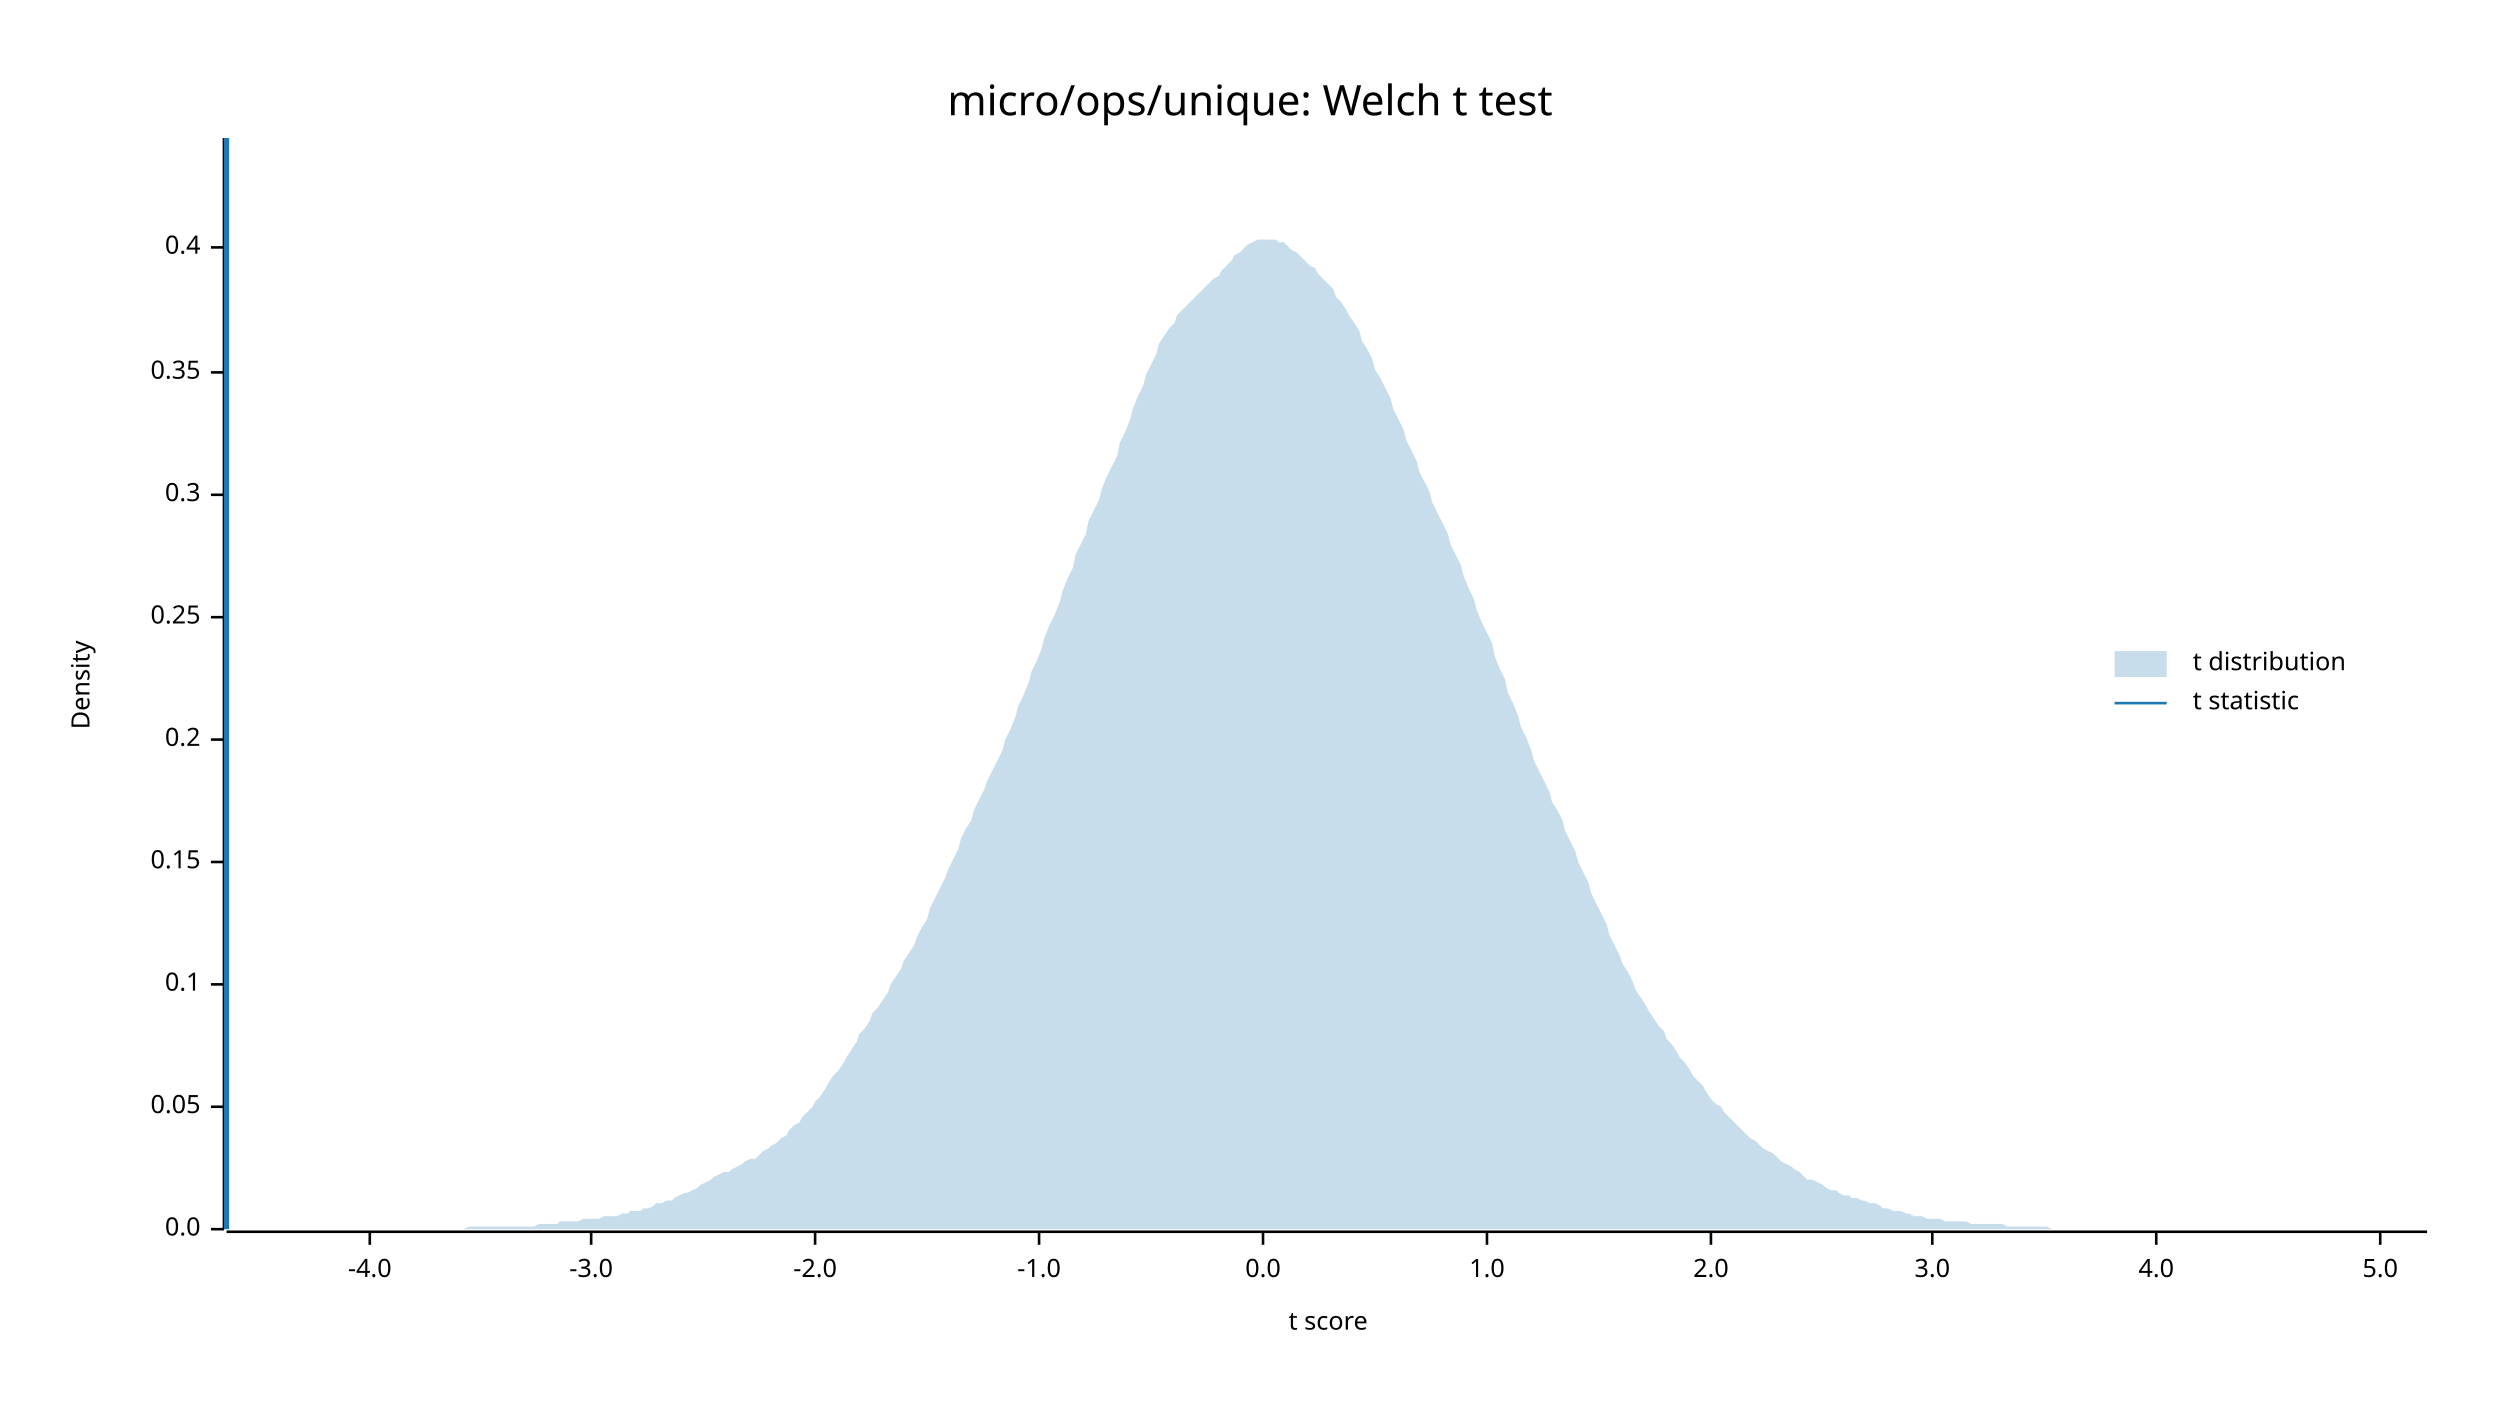
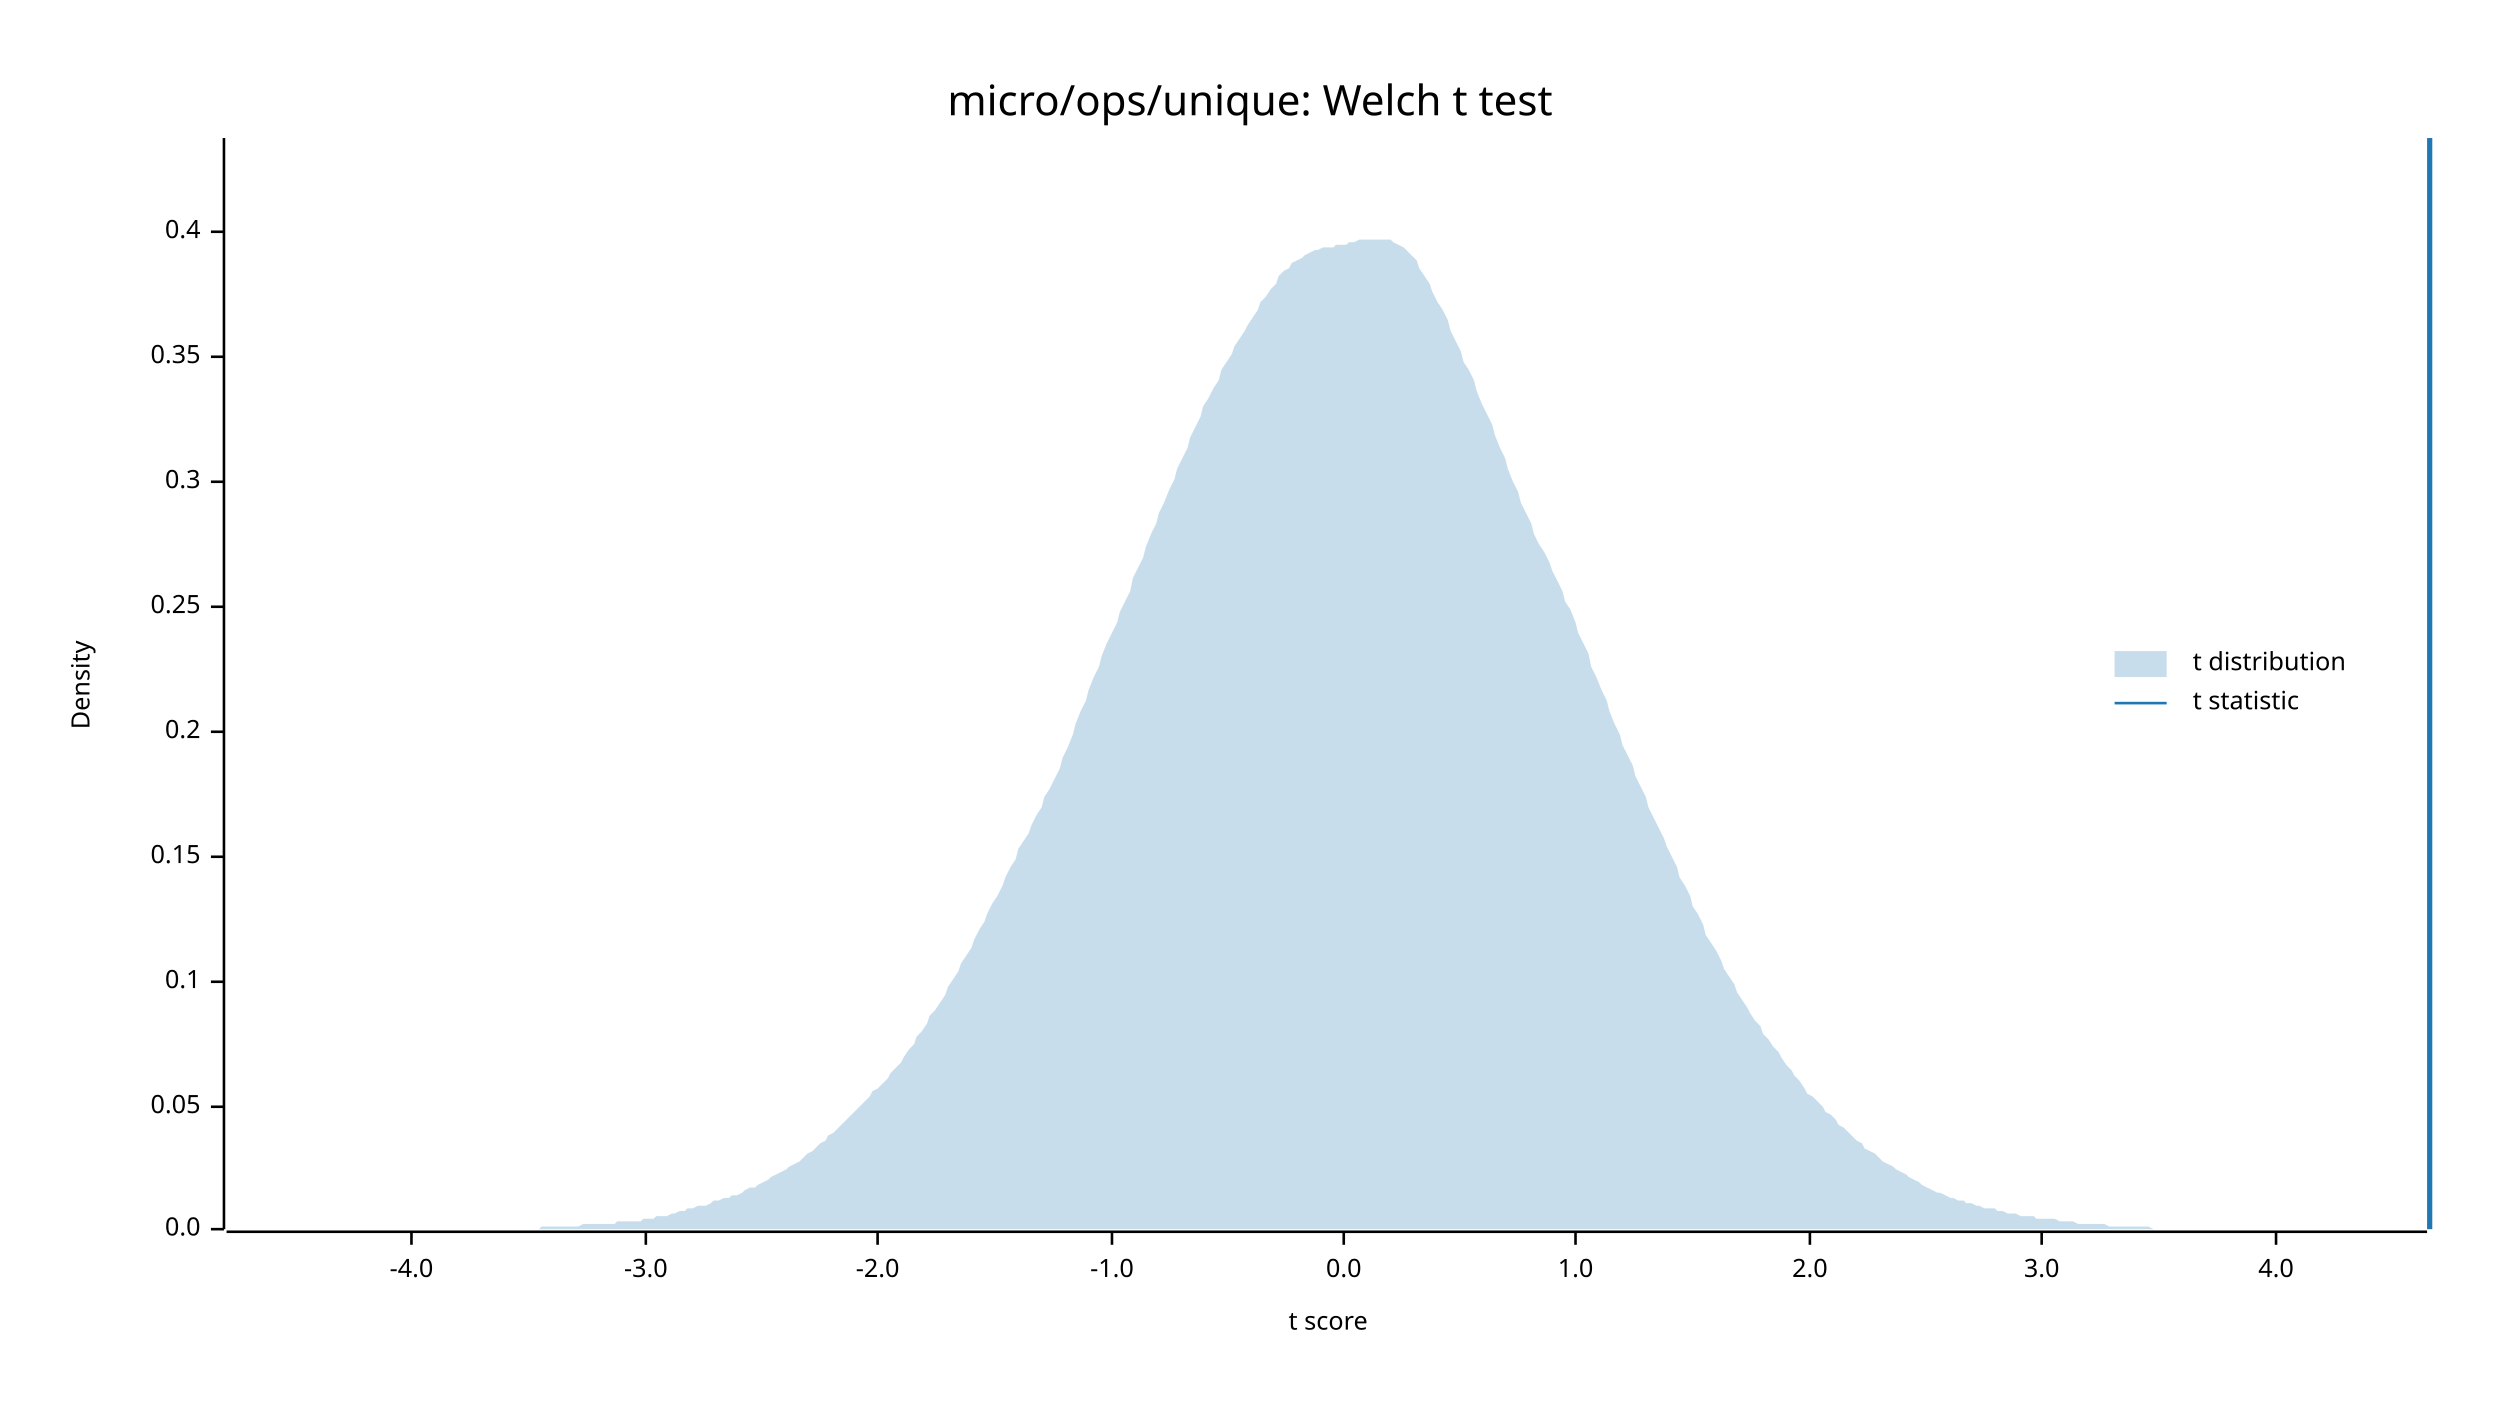
<svg xmlns="http://www.w3.org/2000/svg" width="960" height="540" viewBox="0 0 960 540">
  <text x="480" y="32" dy="0.76em" text-anchor="middle" font-family="sans-serif" font-size="16.129" opacity="1" fill="#000000">
micro/ops/unique: Welch t test
</text>
  <text x="27" y="263" dy="0.76em" text-anchor="middle" font-family="sans-serif" font-size="9.677" opacity="1" fill="#000000" transform="rotate(270, 27, 263)">
Density
</text>
  <text x="510" y="513" dy="-0.5ex" text-anchor="middle" font-family="sans-serif" font-size="9.677" opacity="1" fill="#000000">
t score
</text>
  <polyline fill="none" opacity="1" stroke="#000000" stroke-width="1" points="86,53 86,472 " />
  <text x="77" y="472" dy="0.5ex" text-anchor="end" font-family="sans-serif" font-size="9.677" opacity="1" fill="#000000">
0.0
</text>
  <polyline fill="none" opacity="1" stroke="#000000" stroke-width="1" points="81,472 86,472 " />
  <text x="77" y="425" dy="0.5ex" text-anchor="end" font-family="sans-serif" font-size="9.677" opacity="1" fill="#000000">
0.05
</text>
  <polyline fill="none" opacity="1" stroke="#000000" stroke-width="1" points="81,425 86,425 " />
-   <text x="77" y="378" dy="0.5ex" text-anchor="end" font-family="sans-serif" font-size="9.677" opacity="1" fill="#000000">
+   <text x="77" y="377" dy="0.5ex" text-anchor="end" font-family="sans-serif" font-size="9.677" opacity="1" fill="#000000">
0.1
</text>
-   <polyline fill="none" opacity="1" stroke="#000000" stroke-width="1" points="81,378 86,378 " />
-   <text x="77" y="331" dy="0.5ex" text-anchor="end" font-family="sans-serif" font-size="9.677" opacity="1" fill="#000000">
+   <polyline fill="none" opacity="1" stroke="#000000" stroke-width="1" points="81,377 86,377 " />
+   <text x="77" y="329" dy="0.5ex" text-anchor="end" font-family="sans-serif" font-size="9.677" opacity="1" fill="#000000">
0.15
</text>
-   <polyline fill="none" opacity="1" stroke="#000000" stroke-width="1" points="81,331 86,331 " />
-   <text x="77" y="284" dy="0.5ex" text-anchor="end" font-family="sans-serif" font-size="9.677" opacity="1" fill="#000000">
+   <polyline fill="none" opacity="1" stroke="#000000" stroke-width="1" points="81,329 86,329 " />
+   <text x="77" y="281" dy="0.5ex" text-anchor="end" font-family="sans-serif" font-size="9.677" opacity="1" fill="#000000">
0.2
</text>
-   <polyline fill="none" opacity="1" stroke="#000000" stroke-width="1" points="81,284 86,284 " />
-   <text x="77" y="237" dy="0.5ex" text-anchor="end" font-family="sans-serif" font-size="9.677" opacity="1" fill="#000000">
+   <polyline fill="none" opacity="1" stroke="#000000" stroke-width="1" points="81,281 86,281 " />
+   <text x="77" y="233" dy="0.5ex" text-anchor="end" font-family="sans-serif" font-size="9.677" opacity="1" fill="#000000">
0.25
</text>
-   <polyline fill="none" opacity="1" stroke="#000000" stroke-width="1" points="81,237 86,237 " />
-   <text x="77" y="190" dy="0.5ex" text-anchor="end" font-family="sans-serif" font-size="9.677" opacity="1" fill="#000000">
+   <polyline fill="none" opacity="1" stroke="#000000" stroke-width="1" points="81,233 86,233 " />
+   <text x="77" y="185" dy="0.5ex" text-anchor="end" font-family="sans-serif" font-size="9.677" opacity="1" fill="#000000">
0.3
</text>
-   <polyline fill="none" opacity="1" stroke="#000000" stroke-width="1" points="81,190 86,190 " />
-   <text x="77" y="143" dy="0.5ex" text-anchor="end" font-family="sans-serif" font-size="9.677" opacity="1" fill="#000000">
+   <polyline fill="none" opacity="1" stroke="#000000" stroke-width="1" points="81,185 86,185 " />
+   <text x="77" y="137" dy="0.5ex" text-anchor="end" font-family="sans-serif" font-size="9.677" opacity="1" fill="#000000">
0.35
</text>
-   <polyline fill="none" opacity="1" stroke="#000000" stroke-width="1" points="81,143 86,143 " />
-   <text x="77" y="95" dy="0.5ex" text-anchor="end" font-family="sans-serif" font-size="9.677" opacity="1" fill="#000000">
+   <polyline fill="none" opacity="1" stroke="#000000" stroke-width="1" points="81,137 86,137 " />
+   <text x="77" y="89" dy="0.5ex" text-anchor="end" font-family="sans-serif" font-size="9.677" opacity="1" fill="#000000">
0.4
</text>
-   <polyline fill="none" opacity="1" stroke="#000000" stroke-width="1" points="81,95 86,95 " />
+   <polyline fill="none" opacity="1" stroke="#000000" stroke-width="1" points="81,89 86,89 " />
  <polyline fill="none" opacity="1" stroke="#000000" stroke-width="1" points="87,473 932,473 " />
-   <text x="142" y="483" dy="0.76em" text-anchor="middle" font-family="sans-serif" font-size="9.677" opacity="1" fill="#000000">
+   <text x="158" y="483" dy="0.76em" text-anchor="middle" font-family="sans-serif" font-size="9.677" opacity="1" fill="#000000">
-4.0
</text>
-   <polyline fill="none" opacity="1" stroke="#000000" stroke-width="1" points="142,473 142,478 " />
-   <text x="227" y="483" dy="0.76em" text-anchor="middle" font-family="sans-serif" font-size="9.677" opacity="1" fill="#000000">
+   <polyline fill="none" opacity="1" stroke="#000000" stroke-width="1" points="158,473 158,478 " />
+   <text x="248" y="483" dy="0.76em" text-anchor="middle" font-family="sans-serif" font-size="9.677" opacity="1" fill="#000000">
-3.0
</text>
-   <polyline fill="none" opacity="1" stroke="#000000" stroke-width="1" points="227,473 227,478 " />
-   <text x="313" y="483" dy="0.76em" text-anchor="middle" font-family="sans-serif" font-size="9.677" opacity="1" fill="#000000">
+   <polyline fill="none" opacity="1" stroke="#000000" stroke-width="1" points="248,473 248,478 " />
+   <text x="337" y="483" dy="0.76em" text-anchor="middle" font-family="sans-serif" font-size="9.677" opacity="1" fill="#000000">
-2.0
</text>
-   <polyline fill="none" opacity="1" stroke="#000000" stroke-width="1" points="313,473 313,478 " />
-   <text x="399" y="483" dy="0.76em" text-anchor="middle" font-family="sans-serif" font-size="9.677" opacity="1" fill="#000000">
+   <polyline fill="none" opacity="1" stroke="#000000" stroke-width="1" points="337,473 337,478 " />
+   <text x="427" y="483" dy="0.76em" text-anchor="middle" font-family="sans-serif" font-size="9.677" opacity="1" fill="#000000">
-1.0
</text>
-   <polyline fill="none" opacity="1" stroke="#000000" stroke-width="1" points="399,473 399,478 " />
-   <text x="485" y="483" dy="0.76em" text-anchor="middle" font-family="sans-serif" font-size="9.677" opacity="1" fill="#000000">
+   <polyline fill="none" opacity="1" stroke="#000000" stroke-width="1" points="427,473 427,478 " />
+   <text x="516" y="483" dy="0.76em" text-anchor="middle" font-family="sans-serif" font-size="9.677" opacity="1" fill="#000000">
0.0
</text>
-   <polyline fill="none" opacity="1" stroke="#000000" stroke-width="1" points="485,473 485,478 " />
-   <text x="571" y="483" dy="0.76em" text-anchor="middle" font-family="sans-serif" font-size="9.677" opacity="1" fill="#000000">
+   <polyline fill="none" opacity="1" stroke="#000000" stroke-width="1" points="516,473 516,478 " />
+   <text x="605" y="483" dy="0.76em" text-anchor="middle" font-family="sans-serif" font-size="9.677" opacity="1" fill="#000000">
1.0
</text>
-   <polyline fill="none" opacity="1" stroke="#000000" stroke-width="1" points="571,473 571,478 " />
-   <text x="657" y="483" dy="0.76em" text-anchor="middle" font-family="sans-serif" font-size="9.677" opacity="1" fill="#000000">
+   <polyline fill="none" opacity="1" stroke="#000000" stroke-width="1" points="605,473 605,478 " />
+   <text x="695" y="483" dy="0.76em" text-anchor="middle" font-family="sans-serif" font-size="9.677" opacity="1" fill="#000000">
2.0
</text>
-   <polyline fill="none" opacity="1" stroke="#000000" stroke-width="1" points="657,473 657,478 " />
-   <text x="742" y="483" dy="0.76em" text-anchor="middle" font-family="sans-serif" font-size="9.677" opacity="1" fill="#000000">
+   <polyline fill="none" opacity="1" stroke="#000000" stroke-width="1" points="695,473 695,478 " />
+   <text x="784" y="483" dy="0.76em" text-anchor="middle" font-family="sans-serif" font-size="9.677" opacity="1" fill="#000000">
3.0
</text>
-   <polyline fill="none" opacity="1" stroke="#000000" stroke-width="1" points="742,473 742,478 " />
-   <text x="828" y="483" dy="0.76em" text-anchor="middle" font-family="sans-serif" font-size="9.677" opacity="1" fill="#000000">
+   <polyline fill="none" opacity="1" stroke="#000000" stroke-width="1" points="784,473 784,478 " />
+   <text x="874" y="483" dy="0.76em" text-anchor="middle" font-family="sans-serif" font-size="9.677" opacity="1" fill="#000000">
4.0
</text>
-   <polyline fill="none" opacity="1" stroke="#000000" stroke-width="1" points="828,473 828,478 " />
-   <text x="914" y="483" dy="0.76em" text-anchor="middle" font-family="sans-serif" font-size="9.677" opacity="1" fill="#000000">
- 5.0
- </text>
-   <polyline fill="none" opacity="1" stroke="#000000" stroke-width="1" points="914,473 914,478 " />
-   <polygon opacity="0.25" fill="#1F78B4" points="87,472 88,472 90,472 92,472 93,472 95,472 97,472 98,472 100,472 102,472 103,472 105,472 107,472 109,472 110,472 112,472 114,472 115,472 117,472 119,472 120,472 122,472 124,472 125,472 127,472 129,472 131,472 132,472 134,472 136,472 137,472 139,472 141,472 142,472 144,472 146,472 147,472 149,472 151,472 153,472 154,472 156,472 158,472 159,472 161,472 163,472 164,472 166,472 168,472 169,472 171,472 173,472 175,472 176,472 178,472 180,471 181,471 183,471 185,471 186,471 188,471 190,471 191,471 193,471 195,471 197,471 198,471 200,471 202,471 203,471 205,471 207,470 208,470 210,470 212,470 214,470 215,469 217,469 219,469 220,469 222,469 224,468 225,468 227,468 229,468 230,468 232,467 234,467 236,467 237,467 239,466 241,466 242,465 244,465 246,465 247,464 249,464 251,463 252,462 254,462 256,461 258,461 259,460 261,459 263,458 264,458 266,457 268,456 269,455 271,454 273,453 274,452 276,451 278,450 280,450 281,449 283,448 285,447 286,446 288,445 290,445 291,444 293,442 295,441 296,440 298,439 300,437 302,436 303,434 305,432 307,431 308,429 310,427 312,425 313,423 315,421 317,418 318,416 320,413 322,411 324,408 325,406 327,403 329,400 330,397 332,395 334,392 335,389 337,387 339,384 341,381 342,378 344,375 346,372 347,369 349,366 351,363 352,360 354,356 356,353 357,349 359,345 361,341 363,337 364,334 366,330 368,326 369,322 371,318 373,315 374,311 376,307 378,303 379,300 381,296 383,292 385,288 386,284 388,280 390,275 391,271 393,267 395,262 396,258 398,254 400,249 401,245 403,240 405,236 407,231 408,227 410,222 412,218 413,213 415,209 417,205 418,200 420,196 422,192 423,188 425,183 427,179 429,175 430,170 432,166 434,161 435,157 437,152 439,148 440,144 442,140 444,136 445,132 447,129 449,126 451,124 452,121 454,119 456,117 457,116 459,114 461,112 462,111 464,109 466,107 468,106 469,104 471,102 473,100 474,98 476,97 478,95 479,94 481,93 483,92 484,92 486,92 488,92 490,92 491,93 493,93 495,95 496,96 498,97 500,99 501,100 503,102 505,103 506,105 508,107 510,109 512,111 513,114 515,116 517,119 518,121 520,124 522,127 523,131 525,134 527,138 528,142 530,145 532,149 534,153 535,157 537,161 539,165 540,169 542,173 544,177 545,181 547,185 549,189 550,193 552,197 554,201 556,205 557,209 559,213 561,217 562,221 564,226 566,230 567,234 569,239 571,243 573,247 574,252 576,257 578,261 579,266 581,270 583,275 584,279 586,283 588,288 589,292 591,296 593,300 595,304 596,308 598,311 600,315 601,319 603,323 605,327 606,331 608,335 610,339 611,343 613,347 615,351 617,355 618,359 620,363 622,367 623,370 625,373 627,377 628,380 630,383 632,386 633,388 635,391 637,394 639,396 640,399 642,401 644,404 645,406 647,408 649,411 650,413 652,415 654,417 655,419 657,422 659,424 661,425 662,427 664,429 666,431 667,432 669,434 671,436 672,437 674,438 676,440 677,441 679,442 681,443 683,445 684,446 686,447 688,448 689,449 691,450 693,452 694,453 696,453 698,454 700,455 701,456 703,457 705,457 706,458 708,459 710,459 711,460 713,460 715,461 716,461 718,462 720,462 722,463 723,464 725,464 727,465 728,465 730,465 732,466 733,466 735,467 737,467 738,467 740,468 742,468 744,468 745,468 747,469 749,469 750,469 752,469 754,469 755,469 757,470 759,470 760,470 762,470 764,470 766,470 767,470 769,470 771,471 772,471 774,471 776,471 777,471 779,471 781,471 782,471 784,471 786,471 788,472 789,472 791,472 793,472 794,472 796,472 798,472 799,472 801,472 803,472 804,472 806,472 808,472 810,472 811,472 813,472 815,472 816,472 818,472 820,472 821,472 823,472 825,472 827,472 828,472 830,472 832,472 833,472 835,472 837,472 838,472 840,472 842,472 843,472 845,472 847,472 849,472 850,472 852,472 854,472 855,472 857,472 859,472 860,472 862,472 864,472 865,472 867,472 869,472 871,472 872,472 874,472 876,472 877,472 879,472 881,472 882,472 884,472 886,472 887,472 889,472 891,472 893,472 894,472 896,472 898,472 899,472 901,472 903,472 904,472 906,472 908,472 909,472 911,472 913,472 915,472 916,472 918,472 920,472 921,472 923,472 925,472 926,472 928,472 930,472 932,472 932,472 87,472 " />
-   <polyline fill="none" opacity="1" stroke="#1F78B4" stroke-width="2" points="87,472 87,53 " />
+   <polyline fill="none" opacity="1" stroke="#000000" stroke-width="1" points="874,473 874,478 " />
+   <polygon opacity="0.25" fill="#1F78B4" points="87,472 88,472 90,472 92,472 93,472 95,472 97,472 98,472 100,472 102,472 103,472 105,472 107,472 109,472 110,472 112,472 114,472 115,472 117,472 119,472 120,472 122,472 124,472 125,472 127,472 129,472 131,472 132,472 134,472 136,472 137,472 139,472 141,472 142,472 144,472 146,472 147,472 149,472 151,472 153,472 154,472 156,472 158,472 159,472 161,472 163,472 164,472 166,472 168,472 169,472 171,472 173,472 175,472 176,472 178,472 180,472 181,472 183,472 185,472 186,472 188,472 190,472 191,472 193,472 195,472 197,472 198,472 200,472 202,472 203,472 205,472 207,472 208,471 210,471 212,471 214,471 215,471 217,471 219,471 220,471 222,471 224,470 225,470 227,470 229,470 230,470 232,470 234,470 236,470 237,469 239,469 241,469 242,469 244,469 246,469 247,468 249,468 251,468 252,467 254,467 256,467 258,466 259,466 261,465 263,465 264,464 266,464 268,463 269,463 271,463 273,462 274,461 276,461 278,460 280,460 281,459 283,459 285,458 286,457 288,456 290,456 291,455 293,454 295,453 296,452 298,451 300,450 302,449 303,448 305,447 307,446 308,445 310,443 312,442 313,441 315,439 317,438 318,436 320,435 322,433 324,431 325,430 327,428 329,426 330,425 332,423 334,421 335,419 337,418 339,416 341,414 342,412 344,410 346,408 347,406 349,403 351,401 352,398 354,396 356,393 357,390 359,388 361,385 363,382 364,379 366,376 368,373 369,370 371,367 373,364 374,361 376,357 378,354 379,351 381,347 383,344 385,340 386,337 388,333 390,330 391,326 393,323 395,320 396,317 398,313 400,310 401,306 403,303 405,299 407,295 408,291 410,287 412,282 413,278 415,273 417,269 418,265 420,260 422,256 423,252 425,247 427,243 429,239 430,235 432,231 434,227 435,222 437,218 439,214 440,210 442,205 444,201 445,197 447,193 449,188 451,184 452,180 454,176 456,172 457,168 459,164 461,160 462,156 464,153 466,149 468,146 469,142 471,139 473,136 474,133 476,130 478,127 479,125 481,122 483,119 484,116 486,114 488,111 490,109 491,106 493,104 495,103 496,101 498,100 500,99 501,98 503,97 505,96 506,96 508,95 510,95 512,95 513,94 515,94 517,94 518,93 520,93 522,92 523,92 525,92 527,92 528,92 530,92 532,92 534,92 535,93 537,94 539,95 540,96 542,98 544,100 545,103 547,106 549,109 550,112 552,116 554,119 556,123 557,127 559,131 561,135 562,139 564,142 566,146 567,150 569,155 571,159 573,163 574,167 576,172 578,176 579,180 581,185 583,189 584,193 586,197 588,201 589,205 591,209 593,212 595,216 596,219 598,223 600,227 601,231 603,234 605,239 606,243 608,247 610,251 611,256 613,260 615,265 617,269 618,273 620,278 622,282 623,286 625,290 627,294 628,298 630,302 632,306 633,310 635,314 637,318 639,322 640,325 642,329 644,333 645,337 647,340 649,344 650,348 652,351 654,355 655,359 657,362 659,365 661,369 662,372 664,375 666,378 667,381 669,384 671,387 672,389 674,392 676,394 677,397 679,399 681,402 683,404 684,406 686,409 688,411 689,413 691,415 693,418 694,420 696,421 698,423 700,425 701,427 703,428 705,430 706,432 708,433 710,435 711,436 713,438 715,439 716,441 718,442 720,443 722,445 723,446 725,447 727,448 728,449 730,450 732,451 733,452 735,453 737,454 738,455 740,456 742,457 744,458 745,458 747,459 749,460 750,460 752,461 754,461 755,462 757,462 759,463 760,463 762,464 764,464 766,464 767,465 769,465 771,466 772,466 774,466 776,467 777,467 779,467 781,467 782,468 784,468 786,468 788,468 789,468 791,469 793,469 794,469 796,469 798,470 799,470 801,470 803,470 804,470 806,470 808,470 810,471 811,471 813,471 815,471 816,471 818,471 820,471 821,471 823,471 825,471 827,472 828,472 830,472 832,472 833,472 835,472 837,472 838,472 840,472 842,472 843,472 845,472 847,472 849,472 850,472 852,472 854,472 855,472 857,472 859,472 860,472 862,472 864,472 865,472 867,472 869,472 871,472 872,472 874,472 876,472 877,472 879,472 881,472 882,472 884,472 886,472 887,472 889,472 891,472 893,472 894,472 896,472 898,472 899,472 901,472 903,472 904,472 906,472 908,472 909,472 911,472 913,472 915,472 916,472 918,472 920,472 921,472 923,472 925,472 926,472 928,472 930,472 932,472 932,472 87,472 " />
+   <polyline fill="none" opacity="1" stroke="#1F78B4" stroke-width="2" points="933,472 933,53 " />
  <text x="842" y="250" dy="0.76em" text-anchor="start" font-family="sans-serif" font-size="9.677" opacity="1" fill="#000000">
t distribution
</text>
  <text x="842" y="265" dy="0.76em" text-anchor="start" font-family="sans-serif" font-size="9.677" opacity="1" fill="#000000">
t statistic
</text>
  <rect x="812" y="250" width="20" height="10" opacity="0.25" fill="#1F78B4" stroke="none" />
  <polyline fill="none" opacity="1" stroke="#1F78B4" stroke-width="1" points="812,270 832,270 " />
</svg>
